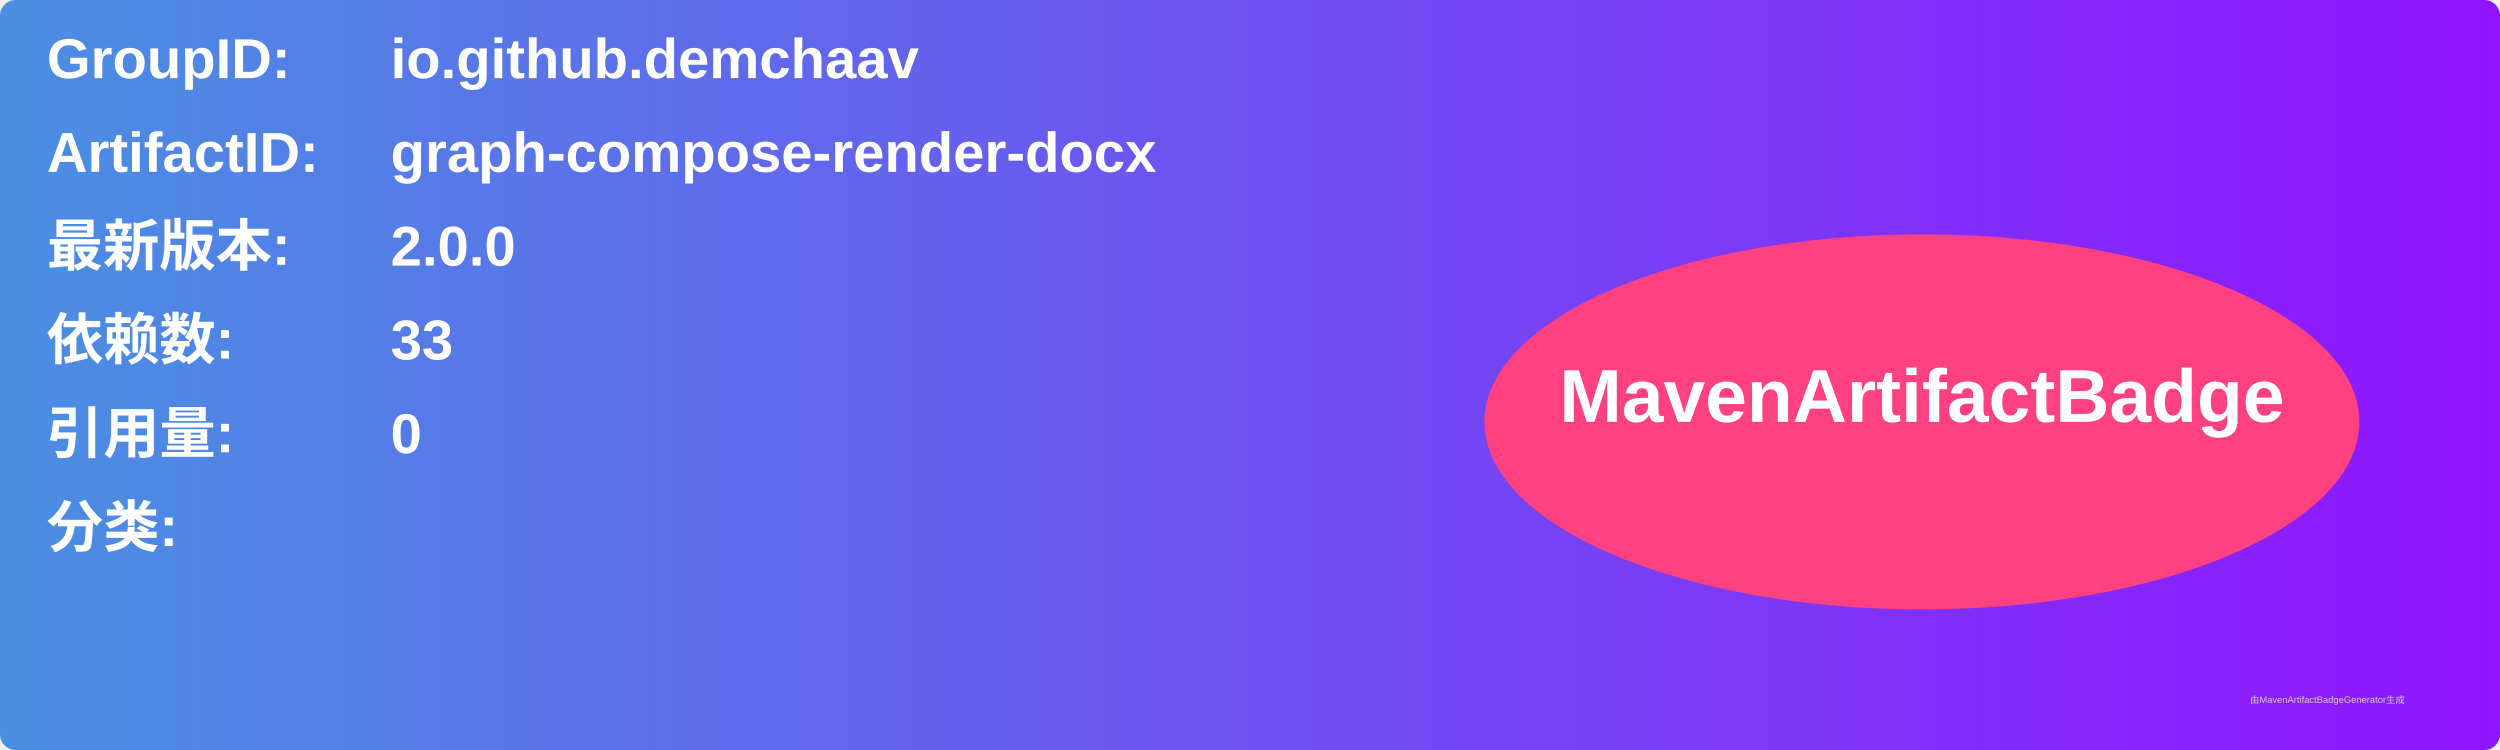
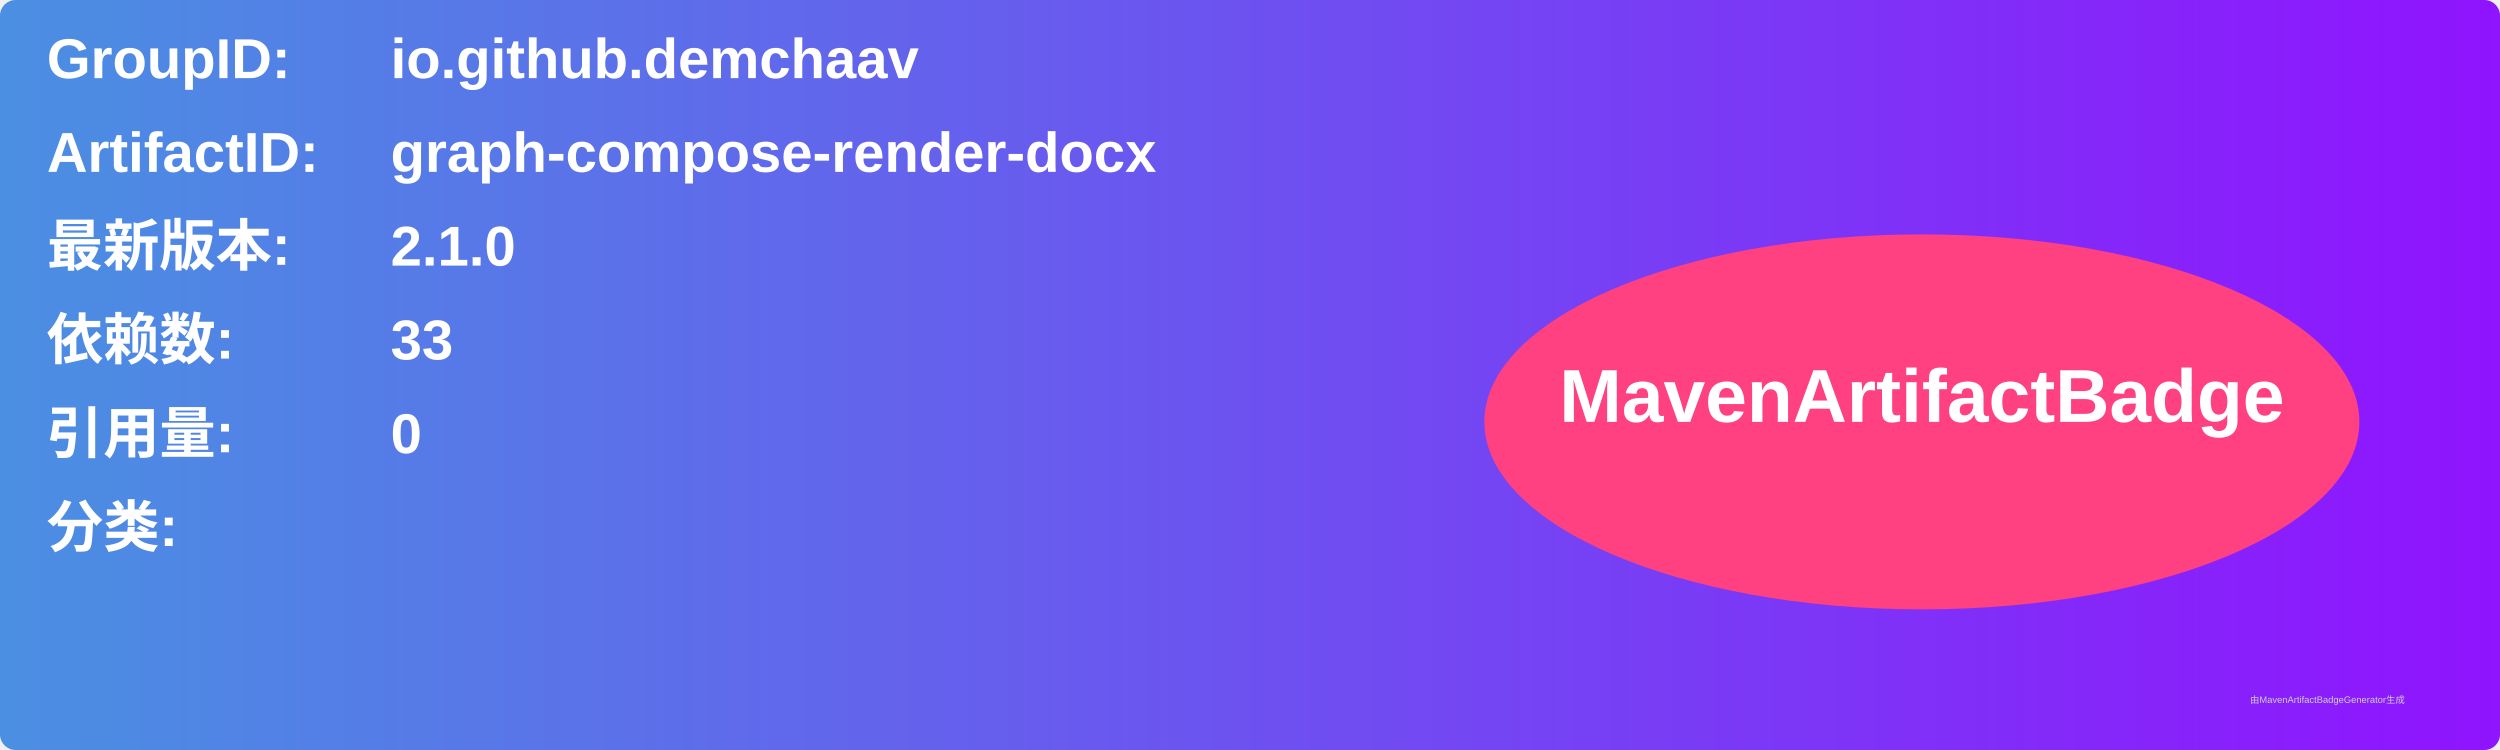
<svg xmlns="http://www.w3.org/2000/svg" width="800" height="240" viewBox="0 0 800 240">
  <linearGradient id="grad" x1="0%" y1="0%" x2="100%" y2="0%">
    <stop offset="0%" stop-color="#4a90e2" />
    <stop offset="100%" stop-color="#9013fe" />
  </linearGradient>
  <rect width="100%" height="100%" rx="5" ry="5" fill="url(#grad)" />
  <g transform="translate(15, 15)">
    <text x="0" y="10" font-family="Arial" font-size="18" fill="white" font-weight="bold" width="260">GroupID:</text>
    <text x="110" y="10" font-family="Arial" font-size="18" fill="white" font-weight="bold" width="460">io.github.demchaav</text>
    <text x="0" y="40" font-family="Arial" font-size="18" fill="white" font-weight="bold" width="260">ArtifactID:</text>
    <text x="110" y="40" font-family="Arial" font-size="18" fill="white" font-weight="bold" width="460">graph-compose-render-docx</text>
    <text x="0" y="70" font-family="Arial" font-size="18" fill="white" font-weight="bold">最新版本:</text>
    <text x="110" y="70" font-family="Arial" font-size="18" fill="white" font-weight="bold">
-       <tspan font-weight="bold">2.0.0</tspan>
+       <tspan font-weight="bold">2.1.0</tspan>
    </text>
    <text x="0" y="100" font-family="Arial" font-size="18" fill="white" font-weight="bold">依赖数: </text>
    <text x="110" y="100" font-family="Arial" font-size="18" fill="white">
      <tspan font-weight="bold">33</tspan>
    </text>
    <text x="0" y="130" font-family="Arial" font-size="18" fill="white" font-weight="bold">引用量: </text>
    <text x="110" y="130" font-family="Arial" font-size="18" fill="white">
      <tspan font-weight="bold">0</tspan>
    </text>
    <text x="0" y="160" font-family="Arial" font-size="18" fill="white" font-weight="bold">分类:</text>
    <text x="10" y="190" font-family="Arial" font-size="10" fill="white">
      <tspan font-weight="bold" />
    </text>
    <ellipse cx="600" cy="120" rx="140" ry="60" fill="#ff4081" />
    <text x="600" y="120" text-anchor="middle" font-family="Arial" font-size="24" fill="white" font-weight="bold">MavenArtifactBadge</text>
  </g>
  <text x="720" y="225" font-family="Arial" font-size="3" fill="#d0d0d0">由MavenArtifactBadgeGenerator生成</text>
</svg>
